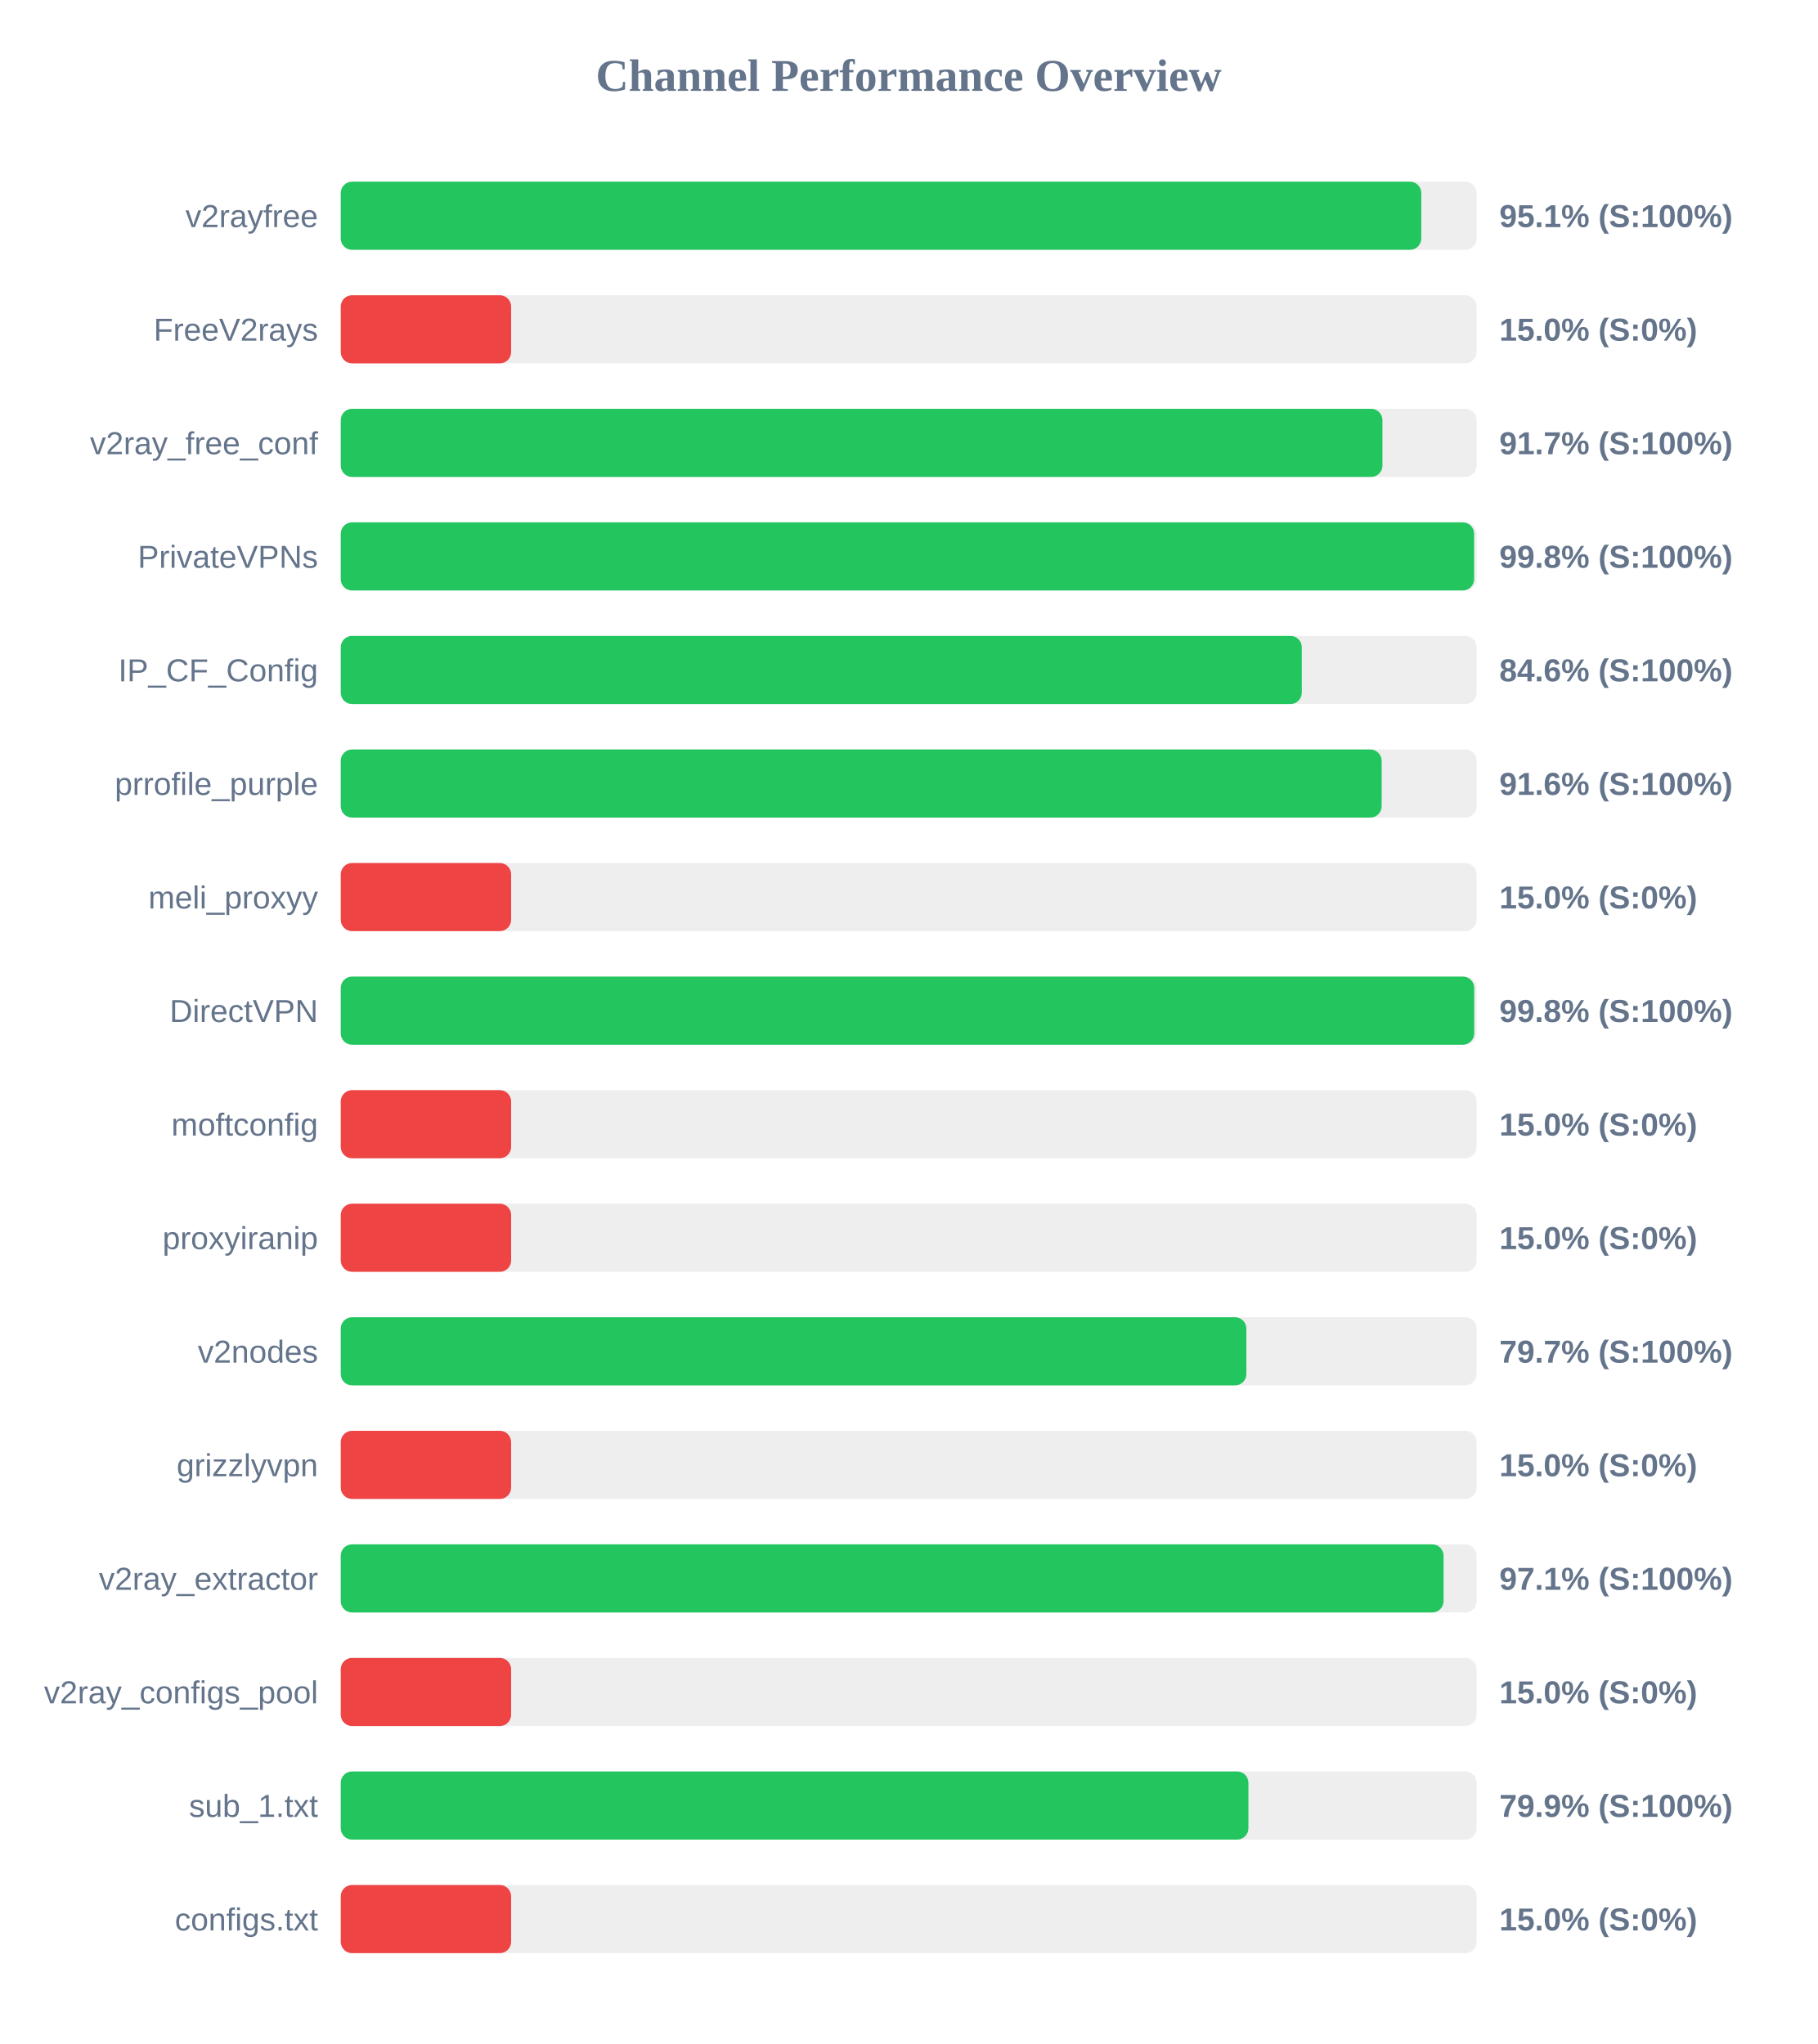
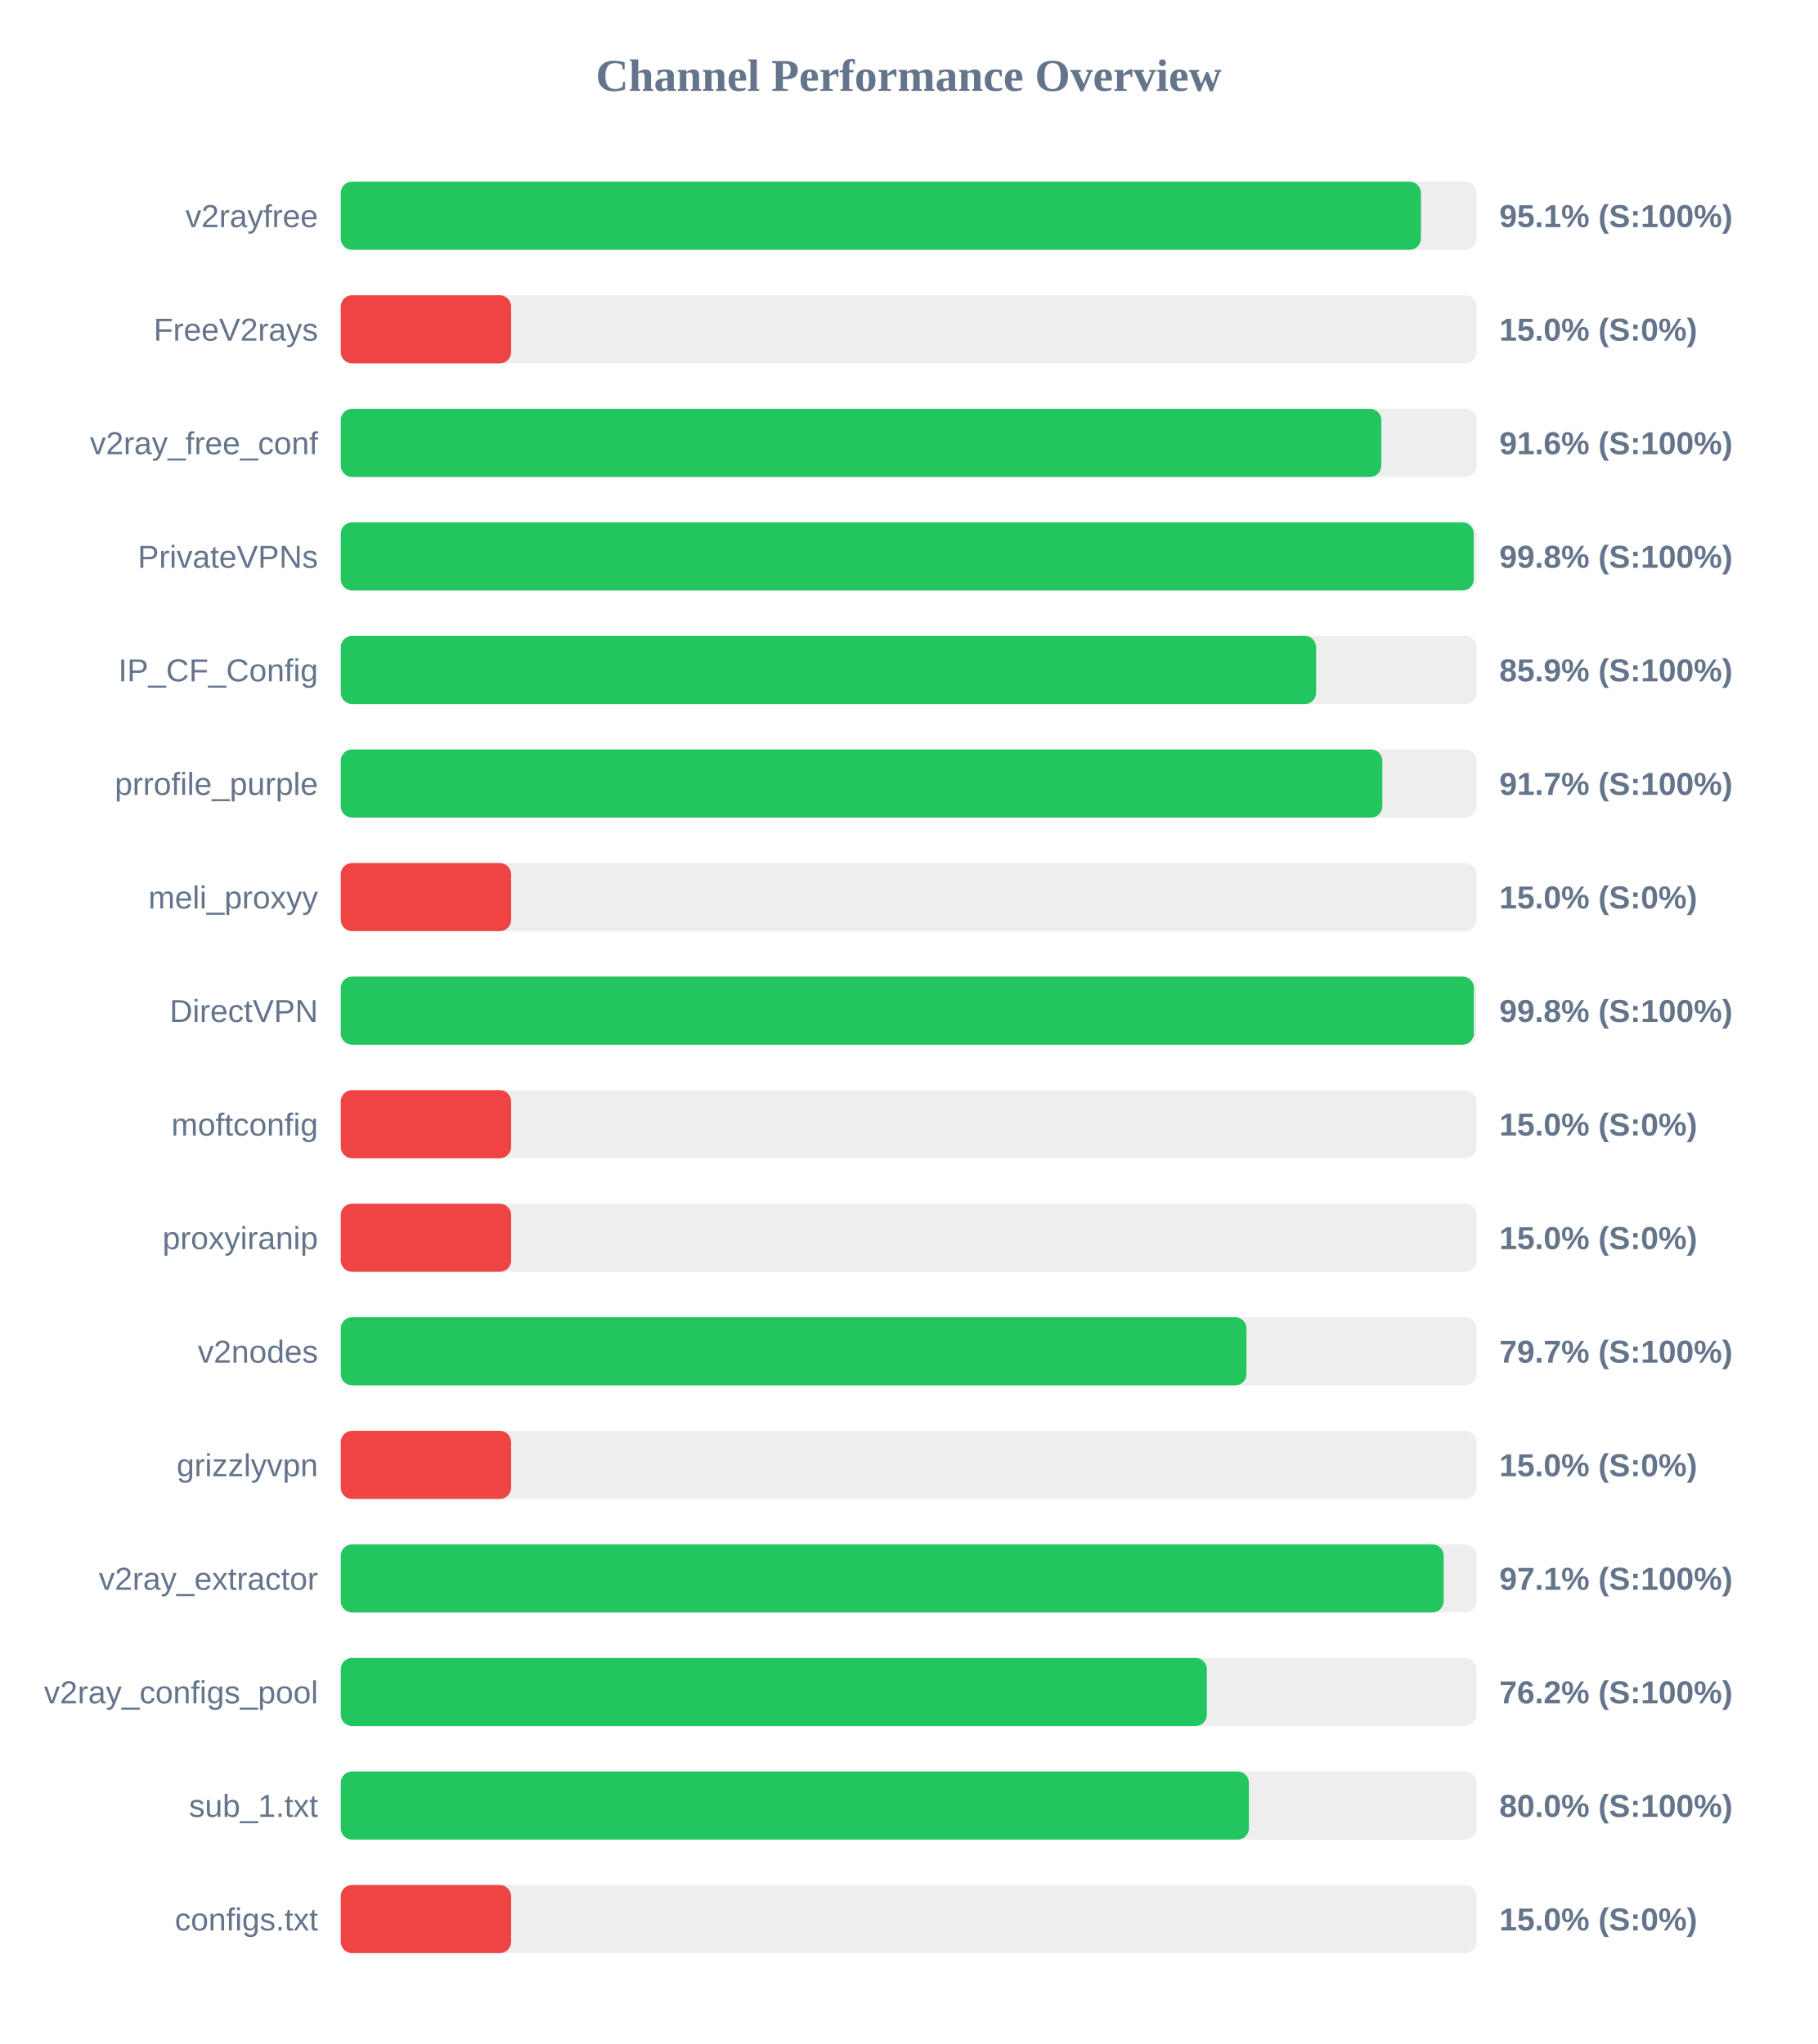
<svg xmlns="http://www.w3.org/2000/svg" width="800" height="900" version="1.1">
  <style>
        .row { font: 14px Arial; fill: #64748b; }
        .score { font: bold 14px Arial; fill: #64748b; }
    </style>
  <text x="400" y="40" text-anchor="middle" font-size="20px" font-weight="bold" fill="#64748b">Channel Performance Overview</text>
  <rect x="150" y="80" width="500" height="30" fill="#eee" rx="5" />
-   <rect x="150" y="80" width="475.65" height="30" fill="#22c55e" rx="5" />
+   <rect x="150" y="80" width="475.5" height="30" fill="#22c55e" rx="5" />
  <text x="140" y="100" text-anchor="end" class="row">v2rayfree</text>
  <text x="660" y="100" text-anchor="start" class="score">95.1% (S:100%)</text>
  <rect x="150" y="130" width="500" height="30" fill="#eee" rx="5" />
  <rect x="150" y="130" width="75.0" height="30" fill="#ef4444" rx="5" />
  <text x="140" y="150" text-anchor="end" class="row">FreeV2rays</text>
  <text x="660" y="150" text-anchor="start" class="score">15.0% (S:0%)</text>
  <rect x="150" y="180" width="500" height="30" fill="#eee" rx="5" />
-   <rect x="150" y="180" width="458.55" height="30" fill="#22c55e" rx="5" />
+   <rect x="150" y="180" width="458.05" height="30" fill="#22c55e" rx="5" />
  <text x="140" y="200" text-anchor="end" class="row">v2ray_free_conf</text>
-   <text x="660" y="200" text-anchor="start" class="score">91.7% (S:100%)</text>
+   <text x="660" y="200" text-anchor="start" class="score">91.6% (S:100%)</text>
  <rect x="150" y="230" width="500" height="30" fill="#eee" rx="5" />
-   <rect x="150" y="230" width="498.9" height="30" fill="#22c55e" rx="5" />
+   <rect x="150" y="230" width="498.75" height="30" fill="#22c55e" rx="5" />
  <text x="140" y="250" text-anchor="end" class="row">PrivateVPNs</text>
  <text x="660" y="250" text-anchor="start" class="score">99.8% (S:100%)</text>
  <rect x="150" y="280" width="500" height="30" fill="#eee" rx="5" />
-   <rect x="150" y="280" width="423.05" height="30" fill="#22c55e" rx="5" />
+   <rect x="150" y="280" width="429.35" height="30" fill="#22c55e" rx="5" />
  <text x="140" y="300" text-anchor="end" class="row">IP_CF_Config</text>
-   <text x="660" y="300" text-anchor="start" class="score">84.6% (S:100%)</text>
+   <text x="660" y="300" text-anchor="start" class="score">85.9% (S:100%)</text>
  <rect x="150" y="330" width="500" height="30" fill="#eee" rx="5" />
-   <rect x="150" y="330" width="458.2" height="30" fill="#22c55e" rx="5" />
+   <rect x="150" y="330" width="458.5" height="30" fill="#22c55e" rx="5" />
  <text x="140" y="350" text-anchor="end" class="row">prrofile_purple</text>
-   <text x="660" y="350" text-anchor="start" class="score">91.6% (S:100%)</text>
+   <text x="660" y="350" text-anchor="start" class="score">91.7% (S:100%)</text>
  <rect x="150" y="380" width="500" height="30" fill="#eee" rx="5" />
  <rect x="150" y="380" width="75.0" height="30" fill="#ef4444" rx="5" />
  <text x="140" y="400" text-anchor="end" class="row">meli_proxyy</text>
  <text x="660" y="400" text-anchor="start" class="score">15.0% (S:0%)</text>
  <rect x="150" y="430" width="500" height="30" fill="#eee" rx="5" />
-   <rect x="150" y="430" width="498.95" height="30" fill="#22c55e" rx="5" />
+   <rect x="150" y="430" width="498.8" height="30" fill="#22c55e" rx="5" />
  <text x="140" y="450" text-anchor="end" class="row">DirectVPN</text>
  <text x="660" y="450" text-anchor="start" class="score">99.8% (S:100%)</text>
  <rect x="150" y="480" width="500" height="30" fill="#eee" rx="5" />
  <rect x="150" y="480" width="75.0" height="30" fill="#ef4444" rx="5" />
  <text x="140" y="500" text-anchor="end" class="row">moftconfig</text>
  <text x="660" y="500" text-anchor="start" class="score">15.0% (S:0%)</text>
  <rect x="150" y="530" width="500" height="30" fill="#eee" rx="5" />
  <rect x="150" y="530" width="75.0" height="30" fill="#ef4444" rx="5" />
  <text x="140" y="550" text-anchor="end" class="row">proxyiranip</text>
  <text x="660" y="550" text-anchor="start" class="score">15.0% (S:0%)</text>
  <rect x="150" y="580" width="500" height="30" fill="#eee" rx="5" />
-   <rect x="150" y="580" width="398.65" height="30" fill="#22c55e" rx="5" />
+   <rect x="150" y="580" width="398.7" height="30" fill="#22c55e" rx="5" />
  <text x="140" y="600" text-anchor="end" class="row">v2nodes</text>
  <text x="660" y="600" text-anchor="start" class="score">79.7% (S:100%)</text>
  <rect x="150" y="630" width="500" height="30" fill="#eee" rx="5" />
  <rect x="150" y="630" width="75.0" height="30" fill="#ef4444" rx="5" />
  <text x="140" y="650" text-anchor="end" class="row">grizzlyvpn</text>
  <text x="660" y="650" text-anchor="start" class="score">15.0% (S:0%)</text>
  <rect x="150" y="680" width="500" height="30" fill="#eee" rx="5" />
-   <rect x="150" y="680" width="485.45" height="30" fill="#22c55e" rx="5" />
+   <rect x="150" y="680" width="485.5" height="30" fill="#22c55e" rx="5" />
  <text x="140" y="700" text-anchor="end" class="row">v2ray_extractor</text>
  <text x="660" y="700" text-anchor="start" class="score">97.1% (S:100%)</text>
  <rect x="150" y="730" width="500" height="30" fill="#eee" rx="5" />
-   <rect x="150" y="730" width="75.0" height="30" fill="#ef4444" rx="5" />
+   <rect x="150" y="730" width="381.25" height="30" fill="#22c55e" rx="5" />
  <text x="140" y="750" text-anchor="end" class="row">v2ray_configs_pool</text>
-   <text x="660" y="750" text-anchor="start" class="score">15.0% (S:0%)</text>
+   <text x="660" y="750" text-anchor="start" class="score">76.2% (S:100%)</text>
  <rect x="150" y="780" width="500" height="30" fill="#eee" rx="5" />
-   <rect x="150" y="780" width="399.55" height="30" fill="#22c55e" rx="5" />
+   <rect x="150" y="780" width="399.75" height="30" fill="#22c55e" rx="5" />
  <text x="140" y="800" text-anchor="end" class="row">sub_1.txt</text>
-   <text x="660" y="800" text-anchor="start" class="score">79.9% (S:100%)</text>
+   <text x="660" y="800" text-anchor="start" class="score">80.0% (S:100%)</text>
  <rect x="150" y="830" width="500" height="30" fill="#eee" rx="5" />
  <rect x="150" y="830" width="75.0" height="30" fill="#ef4444" rx="5" />
  <text x="140" y="850" text-anchor="end" class="row">configs.txt</text>
  <text x="660" y="850" text-anchor="start" class="score">15.0% (S:0%)</text>
</svg>
